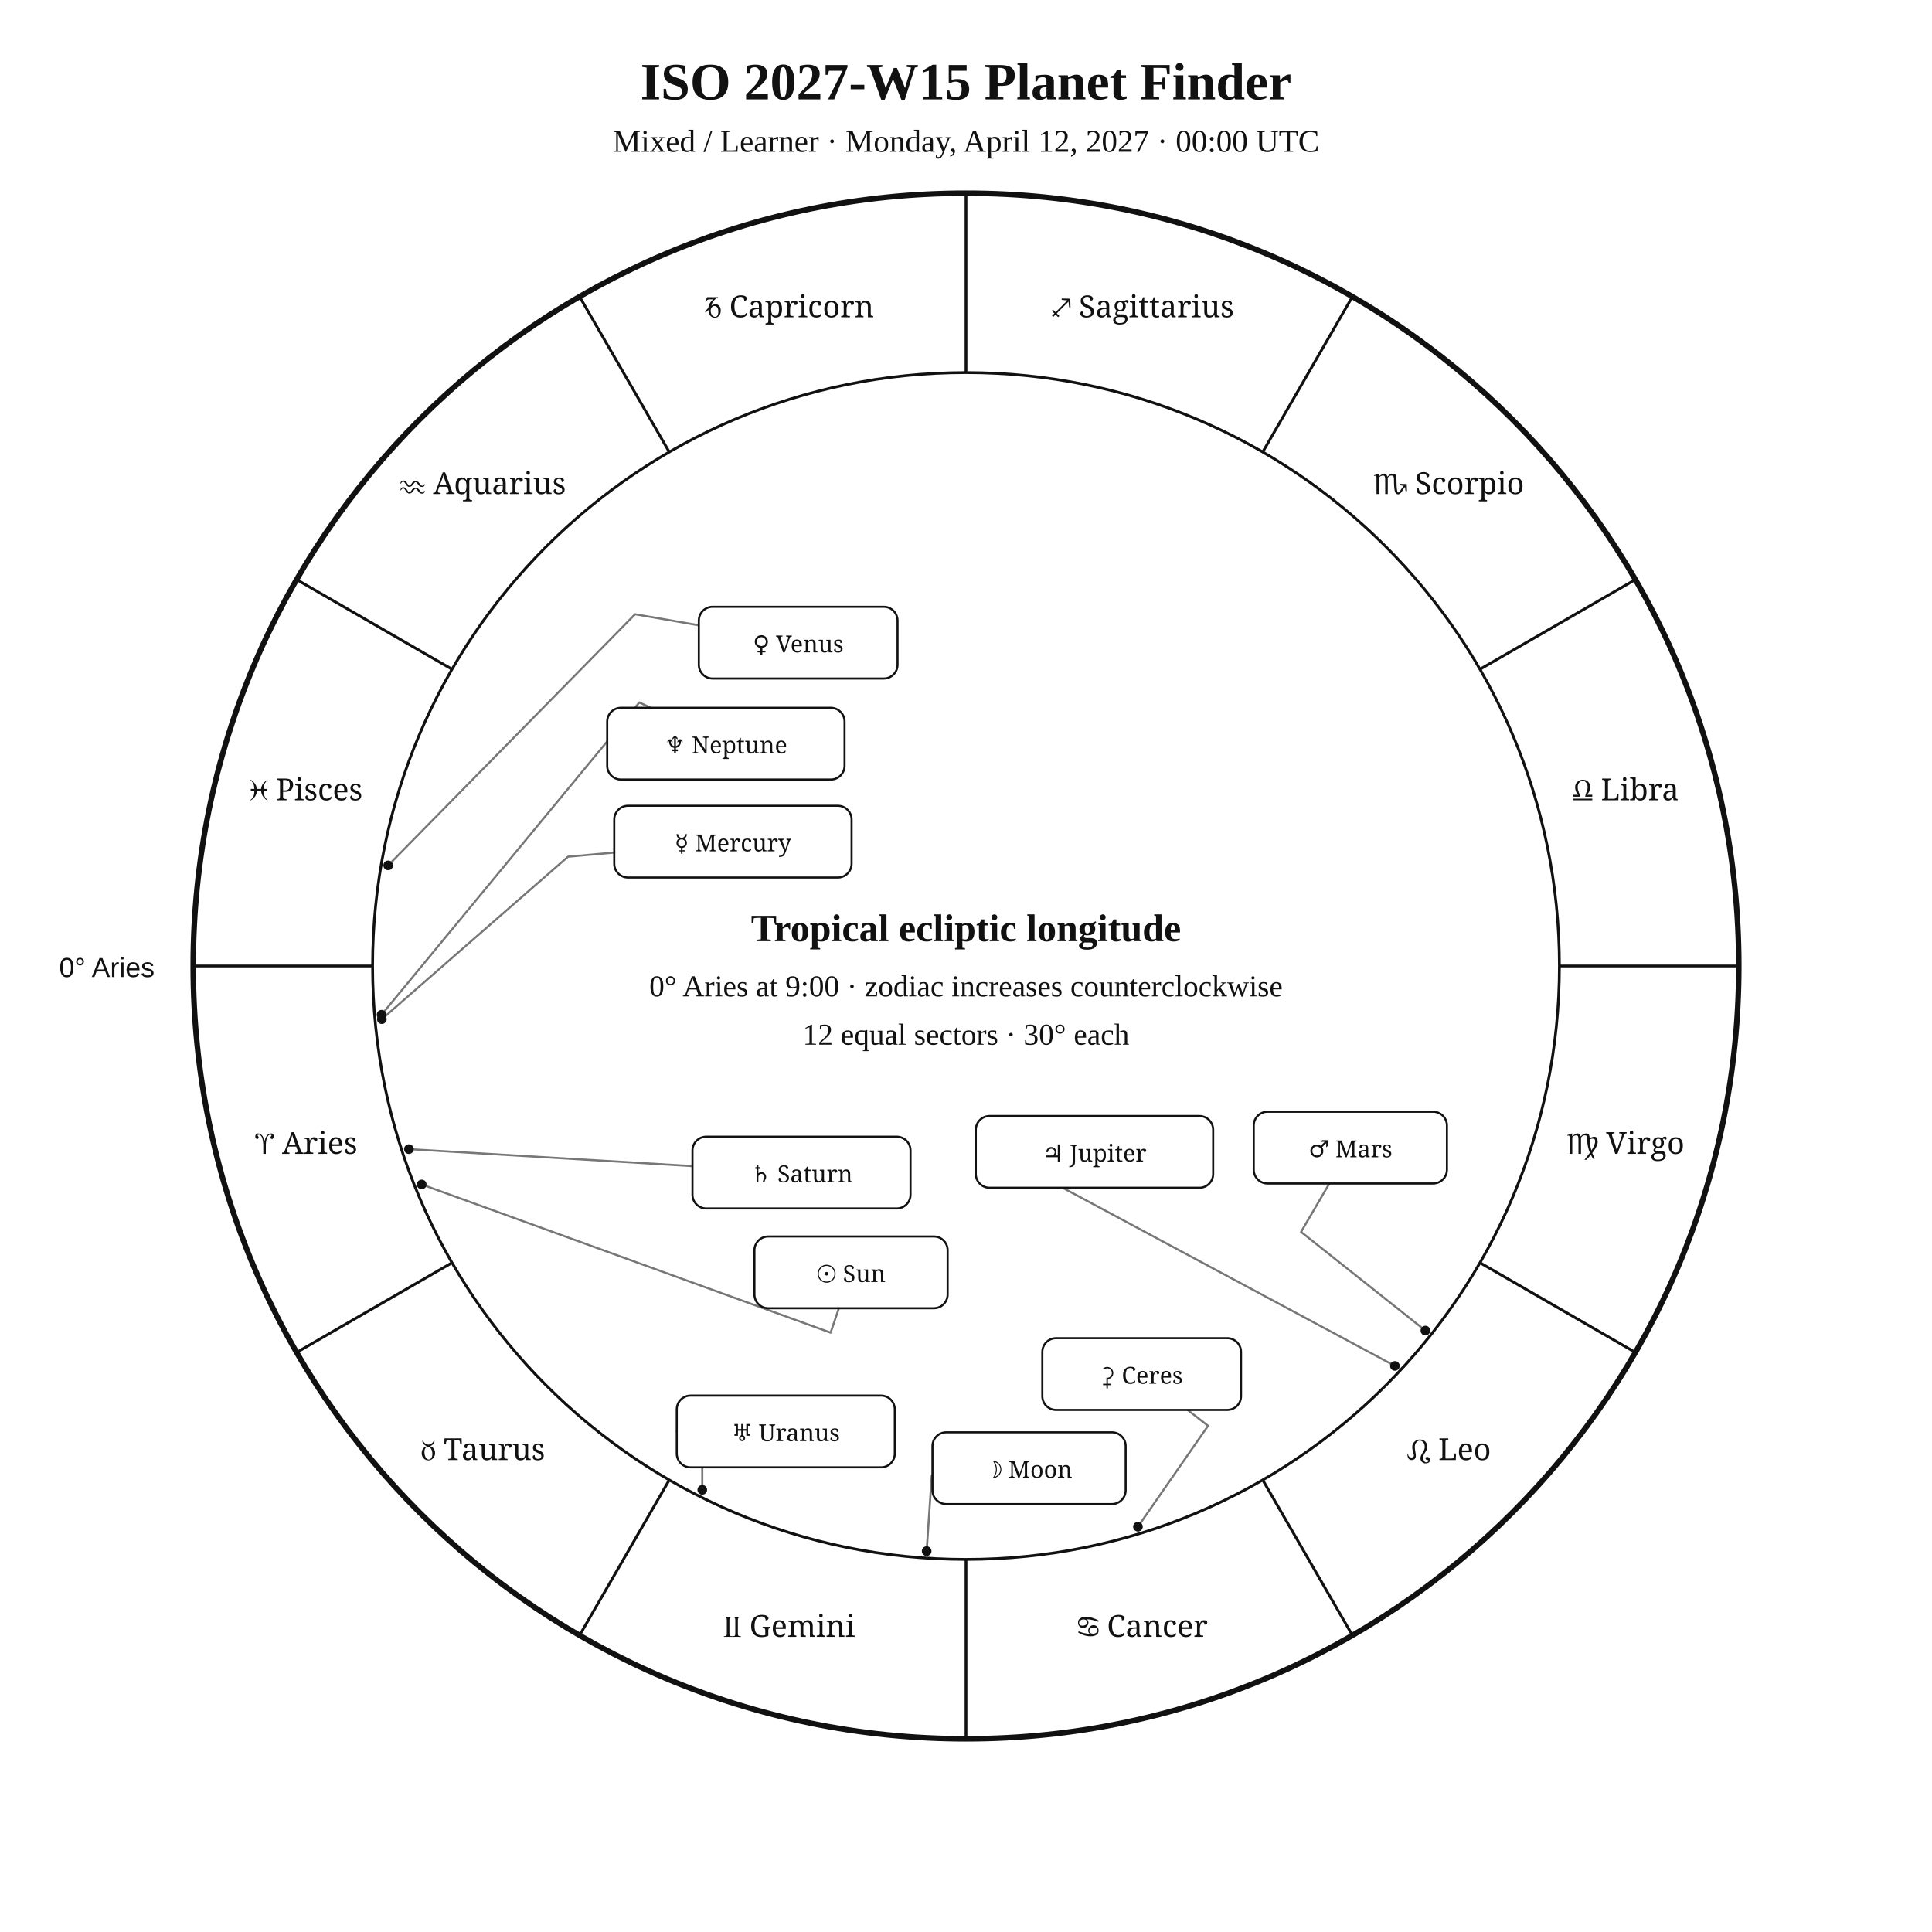
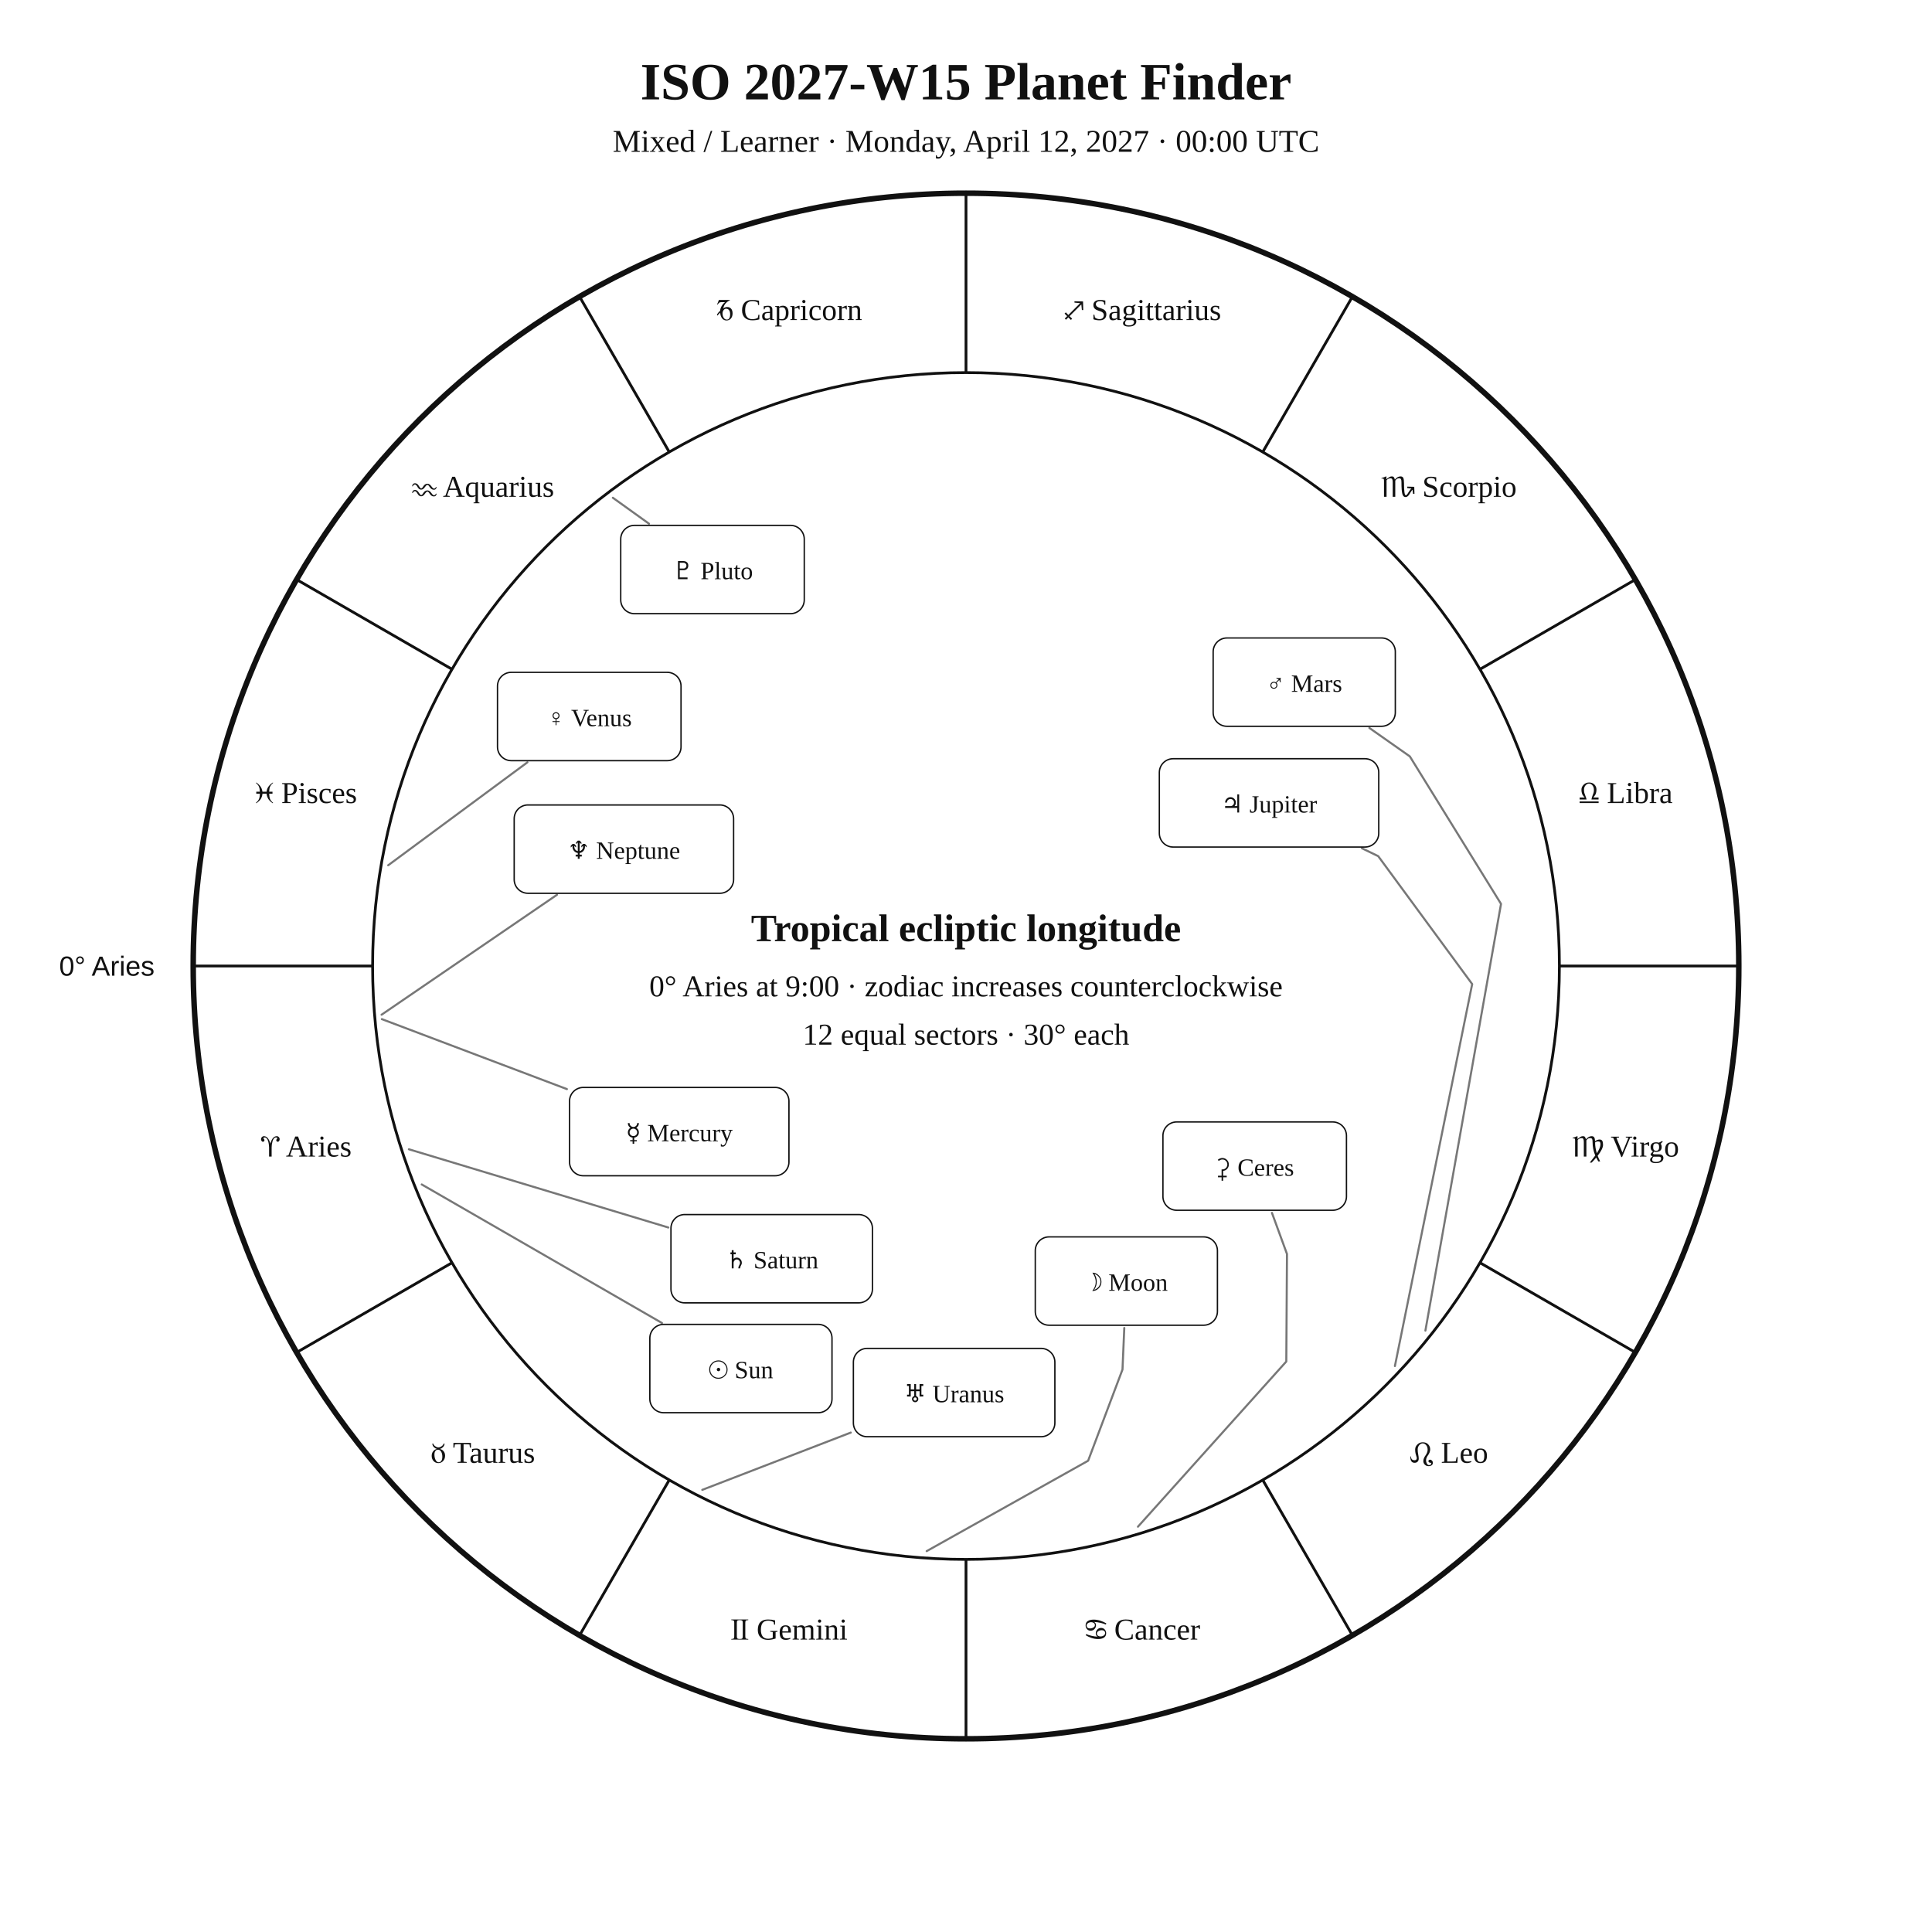
<svg xmlns="http://www.w3.org/2000/svg" width="1400" height="1400" viewBox="0 0 1400 1400">
  <rect width="100%" height="100%" fill="white" />
-   <style>text{font-family:Georgia,"Times New Roman",serif;fill:#111}.sans{font-family:Arial,Helvetica,sans-serif}.symbol{font-family:"Arial Unicode MS","Segoe UI Symbol","Noto Sans Symbols 2","Apple Symbols",serif;font-variant-emoji:text;fill:#111}</style>
+   <style>text{font-family:Georgia,"Times New Roman",serif;fill:#111!important;color:#111!important;-webkit-text-fill-color:#111!important}.sans{font-family:Arial,Helvetica,sans-serif}</style>
  <text x="700" y="72" text-anchor="middle" font-size="38" font-weight="700">ISO 2027-W15 Planet Finder</text>
  <text x="700" y="110" text-anchor="middle" font-size="23">Mixed / Learner · Monday, April 12, 2027 · 00:00 UTC</text>
  <circle cx="700" cy="700" r="560" fill="none" stroke="#111" stroke-width="4" />
  <circle cx="700" cy="700" r="430" fill="none" stroke="#111" stroke-width="2" />
  <line x1="270.0" y1="700.0" x2="140.0" y2="700.0" stroke="#111" stroke-width="2" />
  <line x1="327.6" y1="915.0" x2="215.0" y2="980.0" stroke="#111" stroke-width="2" />
  <line x1="485.0" y1="1072.4" x2="420.0" y2="1185.0" stroke="#111" stroke-width="2" />
  <line x1="700.0" y1="1130.0" x2="700.0" y2="1260.0" stroke="#111" stroke-width="2" />
  <line x1="915.0" y1="1072.4" x2="980.0" y2="1185.0" stroke="#111" stroke-width="2" />
  <line x1="1072.4" y1="915.0" x2="1185.0" y2="980.0" stroke="#111" stroke-width="2" />
  <line x1="1130.0" y1="700.0" x2="1260.0" y2="700.0" stroke="#111" stroke-width="2" />
  <line x1="1072.4" y1="485.0" x2="1185.0" y2="420.0" stroke="#111" stroke-width="2" />
  <line x1="915.0" y1="327.6" x2="980.0" y2="215.0" stroke="#111" stroke-width="2" />
  <line x1="700.0" y1="270.0" x2="700.0" y2="140.0" stroke="#111" stroke-width="2" />
  <line x1="485.0" y1="327.6" x2="420.0" y2="215.0" stroke="#111" stroke-width="2" />
  <line x1="327.6" y1="485.0" x2="215.0" y2="420.0" stroke="#111" stroke-width="2" />
-   <text class="symbol" x="221.9" y="836.1" text-anchor="middle" font-size="22">♈︎ Aries</text>
-   <text class="symbol" x="350.0" y="1058.0" text-anchor="middle" font-size="22">♉︎ Taurus</text>
-   <text class="symbol" x="571.9" y="1186.1" text-anchor="middle" font-size="22">♊︎ Gemini</text>
-   <text class="symbol" x="828.1" y="1186.1" text-anchor="middle" font-size="22">♋︎ Cancer</text>
-   <text class="symbol" x="1050.0" y="1058.0" text-anchor="middle" font-size="22">♌︎ Leo</text>
-   <text class="symbol" x="1178.1" y="836.1" text-anchor="middle" font-size="22">♍︎ Virgo</text>
-   <text class="symbol" x="1178.1" y="579.9" text-anchor="middle" font-size="22">♎︎ Libra</text>
-   <text class="symbol" x="1050.0" y="358.0" text-anchor="middle" font-size="22">♏︎ Scorpio</text>
-   <text class="symbol" x="828.1" y="229.9" text-anchor="middle" font-size="22">♐︎ Sagittarius</text>
-   <text class="symbol" x="571.9" y="229.9" text-anchor="middle" font-size="22">♑︎ Capricorn</text>
-   <text class="symbol" x="350.0" y="358.0" text-anchor="middle" font-size="22">♒︎ Aquarius</text>
-   <text class="symbol" x="221.9" y="579.9" text-anchor="middle" font-size="22">♓︎ Pisces</text>
-   <text x="112" y="708" text-anchor="end" font-size="20" class="sans">0° Aries</text>
-   <polyline points="305.6,858.3 601.9,965.7 607.9,948.0" fill="none" stroke="#777" stroke-width="1.5" stroke-linejoin="round" stroke-linecap="round" />
-   <circle cx="305.6" cy="858.3" r="3.5" fill="#111" />
-   <polyline points="671.5,1124.0 675.2,1069.2 675.7,1069.1" fill="none" stroke="#777" stroke-width="1.5" stroke-linejoin="round" stroke-linecap="round" />
-   <circle cx="671.5" cy="1124.0" r="3.5" fill="#111" />
-   <polyline points="276.7,738.5 411.6,620.8 445.1,617.8" fill="none" stroke="#777" stroke-width="1.5" stroke-linejoin="round" stroke-linecap="round" />
-   <circle cx="276.7" cy="738.5" r="3.5" fill="#111" />
-   <polyline points="281.3,627.1 460.2,445.1 506.4,453.1" fill="none" stroke="#777" stroke-width="1.5" stroke-linejoin="round" stroke-linecap="round" />
-   <circle cx="281.3" cy="627.1" r="3.5" fill="#111" />
-   <polyline points="1032.9,964.2 942.8,892.7 963.3,857.6" fill="none" stroke="#777" stroke-width="1.5" stroke-linejoin="round" stroke-linecap="round" />
-   <circle cx="1032.9" cy="964.2" r="3.5" fill="#111" />
-   <polyline points="1010.8,989.8 769.3,860.3 768.9,860.7" fill="none" stroke="#777" stroke-width="1.5" stroke-linejoin="round" stroke-linecap="round" />
-   <circle cx="1010.8" cy="989.8" r="3.5" fill="#111" />
-   <polyline points="296.3,832.7 501.8,845.0" fill="none" stroke="#777" stroke-width="1.5" stroke-linejoin="round" stroke-linecap="round" />
-   <circle cx="296.3" cy="832.7" r="3.5" fill="#111" />
-   <polyline points="508.9,1079.6 508.9,1037.3 490.4,1037.3" fill="none" stroke="#777" stroke-width="1.5" stroke-linejoin="round" stroke-linecap="round" />
-   <circle cx="508.9" cy="1079.6" r="3.5" fill="#111" />
-   <polyline points="276.5,735.3 463.3,509.0 471.5,512.9" fill="none" stroke="#777" stroke-width="1.5" stroke-linejoin="round" stroke-linecap="round" />
-   <circle cx="276.5" cy="735.3" r="3.5" fill="#111" />
-   <polyline points="824.6,1106.3 875.4,1033.2 860.6,1021.7" fill="none" stroke="#777" stroke-width="1.5" stroke-linejoin="round" stroke-linecap="round" />
-   <circle cx="824.6" cy="1106.3" r="3.5" fill="#111" />
-   <rect x="546.7" y="896.0" width="140.0" height="52.0" rx="10" fill="white" stroke="#111" stroke-width="1.5" />
-   <text class="symbol" x="616.7" y="929.0" text-anchor="middle" font-size="17">☉︎ Sun</text>
-   <rect x="675.7" y="1037.9" width="140.0" height="52.0" rx="10" fill="white" stroke="#111" stroke-width="1.5" />
-   <text class="symbol" x="745.7" y="1070.9" text-anchor="middle" font-size="17">☽︎ Moon</text>
-   <rect x="445.1" y="583.9" width="172.0" height="52.0" rx="10" fill="white" stroke="#111" stroke-width="1.5" />
-   <text class="symbol" x="531.1" y="616.9" text-anchor="middle" font-size="17">☿︎ Mercury</text>
-   <rect x="506.4" y="439.7" width="144.0" height="52.0" rx="10" fill="white" stroke="#111" stroke-width="1.5" />
-   <text class="symbol" x="578.4" y="472.7" text-anchor="middle" font-size="17">♀︎ Venus</text>
-   <rect x="908.5" y="805.6" width="140.0" height="52.0" rx="10" fill="white" stroke="#111" stroke-width="1.5" />
-   <text class="symbol" x="978.5" y="838.6" text-anchor="middle" font-size="17">♂︎ Mars</text>
-   <rect x="707.1" y="808.7" width="172.0" height="52.0" rx="10" fill="white" stroke="#111" stroke-width="1.5" />
-   <text class="symbol" x="793.1" y="841.7" text-anchor="middle" font-size="17">♃︎ Jupiter</text>
-   <rect x="501.8" y="823.7" width="158.0" height="52.0" rx="10" fill="white" stroke="#111" stroke-width="1.5" />
-   <text class="symbol" x="580.8" y="856.7" text-anchor="middle" font-size="17">♄︎ Saturn</text>
-   <rect x="490.4" y="1011.3" width="158.0" height="52.0" rx="10" fill="white" stroke="#111" stroke-width="1.5" />
-   <text class="symbol" x="569.4" y="1044.3" text-anchor="middle" font-size="17">♅︎ Uranus</text>
-   <rect x="440.0" y="512.9" width="172.0" height="52.0" rx="10" fill="white" stroke="#111" stroke-width="1.5" />
-   <text class="symbol" x="526.0" y="545.9" text-anchor="middle" font-size="17">♆︎ Neptune</text>
-   <rect x="755.3" y="969.7" width="144.0" height="52.0" rx="10" fill="white" stroke="#111" stroke-width="1.5" />
-   <text class="symbol" x="827.3" y="1002.7" text-anchor="middle" font-size="17">⚳︎ Ceres</text>
+   <text x="221.9" y="838.1" text-anchor="middle" font-size="22">♈︎ Aries</text>
+   <text x="350.0" y="1060.0" text-anchor="middle" font-size="22">♉︎ Taurus</text>
+   <text x="571.9" y="1188.1" text-anchor="middle" font-size="22">♊︎ Gemini</text>
+   <text x="828.1" y="1188.1" text-anchor="middle" font-size="22">♋︎ Cancer</text>
+   <text x="1050.0" y="1060.0" text-anchor="middle" font-size="22">♌︎ Leo</text>
+   <text x="1178.1" y="838.1" text-anchor="middle" font-size="22">♍︎ Virgo</text>
+   <text x="1178.1" y="581.9" text-anchor="middle" font-size="22">♎︎ Libra</text>
+   <text x="1050.0" y="360.0" text-anchor="middle" font-size="22">♏︎ Scorpio</text>
+   <text x="828.1" y="231.9" text-anchor="middle" font-size="22">♐︎ Sagittarius</text>
+   <text x="571.9" y="231.9" text-anchor="middle" font-size="22">♑︎ Capricorn</text>
+   <text x="350.0" y="360.0" text-anchor="middle" font-size="22">♒︎ Aquarius</text>
+   <text x="221.9" y="581.9" text-anchor="middle" font-size="22">♓︎ Pisces</text>
+   <text x="112.0" y="707.0" text-anchor="end" font-size="20" class="sans">0° Aries</text>
+   <polyline points="305.6,858.3 479.7,958.7" fill="none" stroke="#777" stroke-width="1.5" stroke-linejoin="round" stroke-linecap="round" />
+   <rect x="470.9" y="959.7" width="132.0" height="64.0" rx="10" fill="white" stroke="#111" />
+   <text x="536.9" y="998.7" text-anchor="middle" font-size="18">☉︎ Sun</text>
+   <polyline points="671.5,1124.0 788.5,1058.5 813.4,992.4 814.7,962.3" fill="none" stroke="#777" stroke-width="1.5" stroke-linejoin="round" stroke-linecap="round" />
+   <rect x="750.2" y="896.3" width="132.0" height="64.0" rx="10" fill="white" stroke="#111" />
+   <text x="816.2" y="935.3" text-anchor="middle" font-size="18">☽︎ Moon</text>
+   <polyline points="276.7,738.5 410.8,789.2" fill="none" stroke="#777" stroke-width="1.5" stroke-linejoin="round" stroke-linecap="round" />
+   <rect x="412.7" y="788.0" width="159.0" height="64.0" rx="10" fill="white" stroke="#111" />
+   <text x="492.2" y="827.0" text-anchor="middle" font-size="18">☿︎ Mercury</text>
+   <polyline points="281.3,627.0 382.2,552.4" fill="none" stroke="#777" stroke-width="1.5" stroke-linejoin="round" stroke-linecap="round" />
+   <rect x="360.5" y="487.2" width="133.0" height="64.0" rx="10" fill="white" stroke="#111" />
+   <text x="427.0" y="526.2" text-anchor="middle" font-size="18">♀︎ Venus</text>
+   <polyline points="1032.9,964.2 1087.7,655.0 1021.6,548.1 992.3,527.5" fill="none" stroke="#777" stroke-width="1.5" stroke-linejoin="round" stroke-linecap="round" />
+   <rect x="879.1" y="462.3" width="132.0" height="64.0" rx="10" fill="white" stroke="#111" />
+   <text x="945.1" y="501.3" text-anchor="middle" font-size="18">♂︎ Mars</text>
+   <polyline points="1010.8,989.9 1066.8,713.1 998.7,620.4 986.9,614.7" fill="none" stroke="#777" stroke-width="1.5" stroke-linejoin="round" stroke-linecap="round" />
+   <rect x="840.1" y="549.8" width="159.0" height="64.0" rx="10" fill="white" stroke="#111" />
+   <text x="919.6" y="588.8" text-anchor="middle" font-size="18">♃︎ Jupiter</text>
+   <polyline points="296.3,832.8 484.3,889.5" fill="none" stroke="#777" stroke-width="1.5" stroke-linejoin="round" stroke-linecap="round" />
+   <rect x="486.2" y="880.1" width="146.0" height="64.0" rx="10" fill="white" stroke="#111" />
+   <text x="559.2" y="919.1" text-anchor="middle" font-size="18">♄︎ Saturn</text>
+   <polyline points="824.6,1106.3 932.1,986.6 932.6,908.7 921.7,878.9" fill="none" stroke="#777" stroke-width="1.5" stroke-linejoin="round" stroke-linecap="round" />
+   <rect x="842.7" y="813.0" width="133.0" height="64.0" rx="10" fill="white" stroke="#111" />
+   <text x="909.2" y="852.0" text-anchor="middle" font-size="18">⚳︎ Ceres</text>
+   <polyline points="508.9,1079.6 616.5,1038.1" fill="none" stroke="#777" stroke-width="1.5" stroke-linejoin="round" stroke-linecap="round" />
+   <rect x="618.4" y="977.1" width="146.0" height="64.0" rx="10" fill="white" stroke="#111" />
+   <text x="691.4" y="1016.1" text-anchor="middle" font-size="18">♅︎ Uranus</text>
+   <polyline points="276.5,735.3 403.6,648.4" fill="none" stroke="#777" stroke-width="1.5" stroke-linejoin="round" stroke-linecap="round" />
+   <rect x="372.6" y="583.3" width="159.0" height="64.0" rx="10" fill="white" stroke="#111" />
+   <text x="452.1" y="622.3" text-anchor="middle" font-size="18">♆︎ Neptune</text>
+   <polyline points="444.1,360.7 470.3,379.5" fill="none" stroke="#777" stroke-width="1.5" stroke-linejoin="round" stroke-linecap="round" />
+   <rect x="449.8" y="380.7" width="133.0" height="64.0" rx="10" fill="white" stroke="#111" />
+   <text x="516.3" y="419.7" text-anchor="middle" font-size="18">♇︎ Pluto</text>
  <text x="700" y="682" text-anchor="middle" font-size="28" font-weight="700">Tropical ecliptic longitude</text>
  <text x="700" y="722" text-anchor="middle" font-size="22">0° Aries at 9:00 · zodiac increases counterclockwise</text>
  <text x="700" y="757" text-anchor="middle" font-size="22">12 equal sectors · 30° each</text>
</svg>
